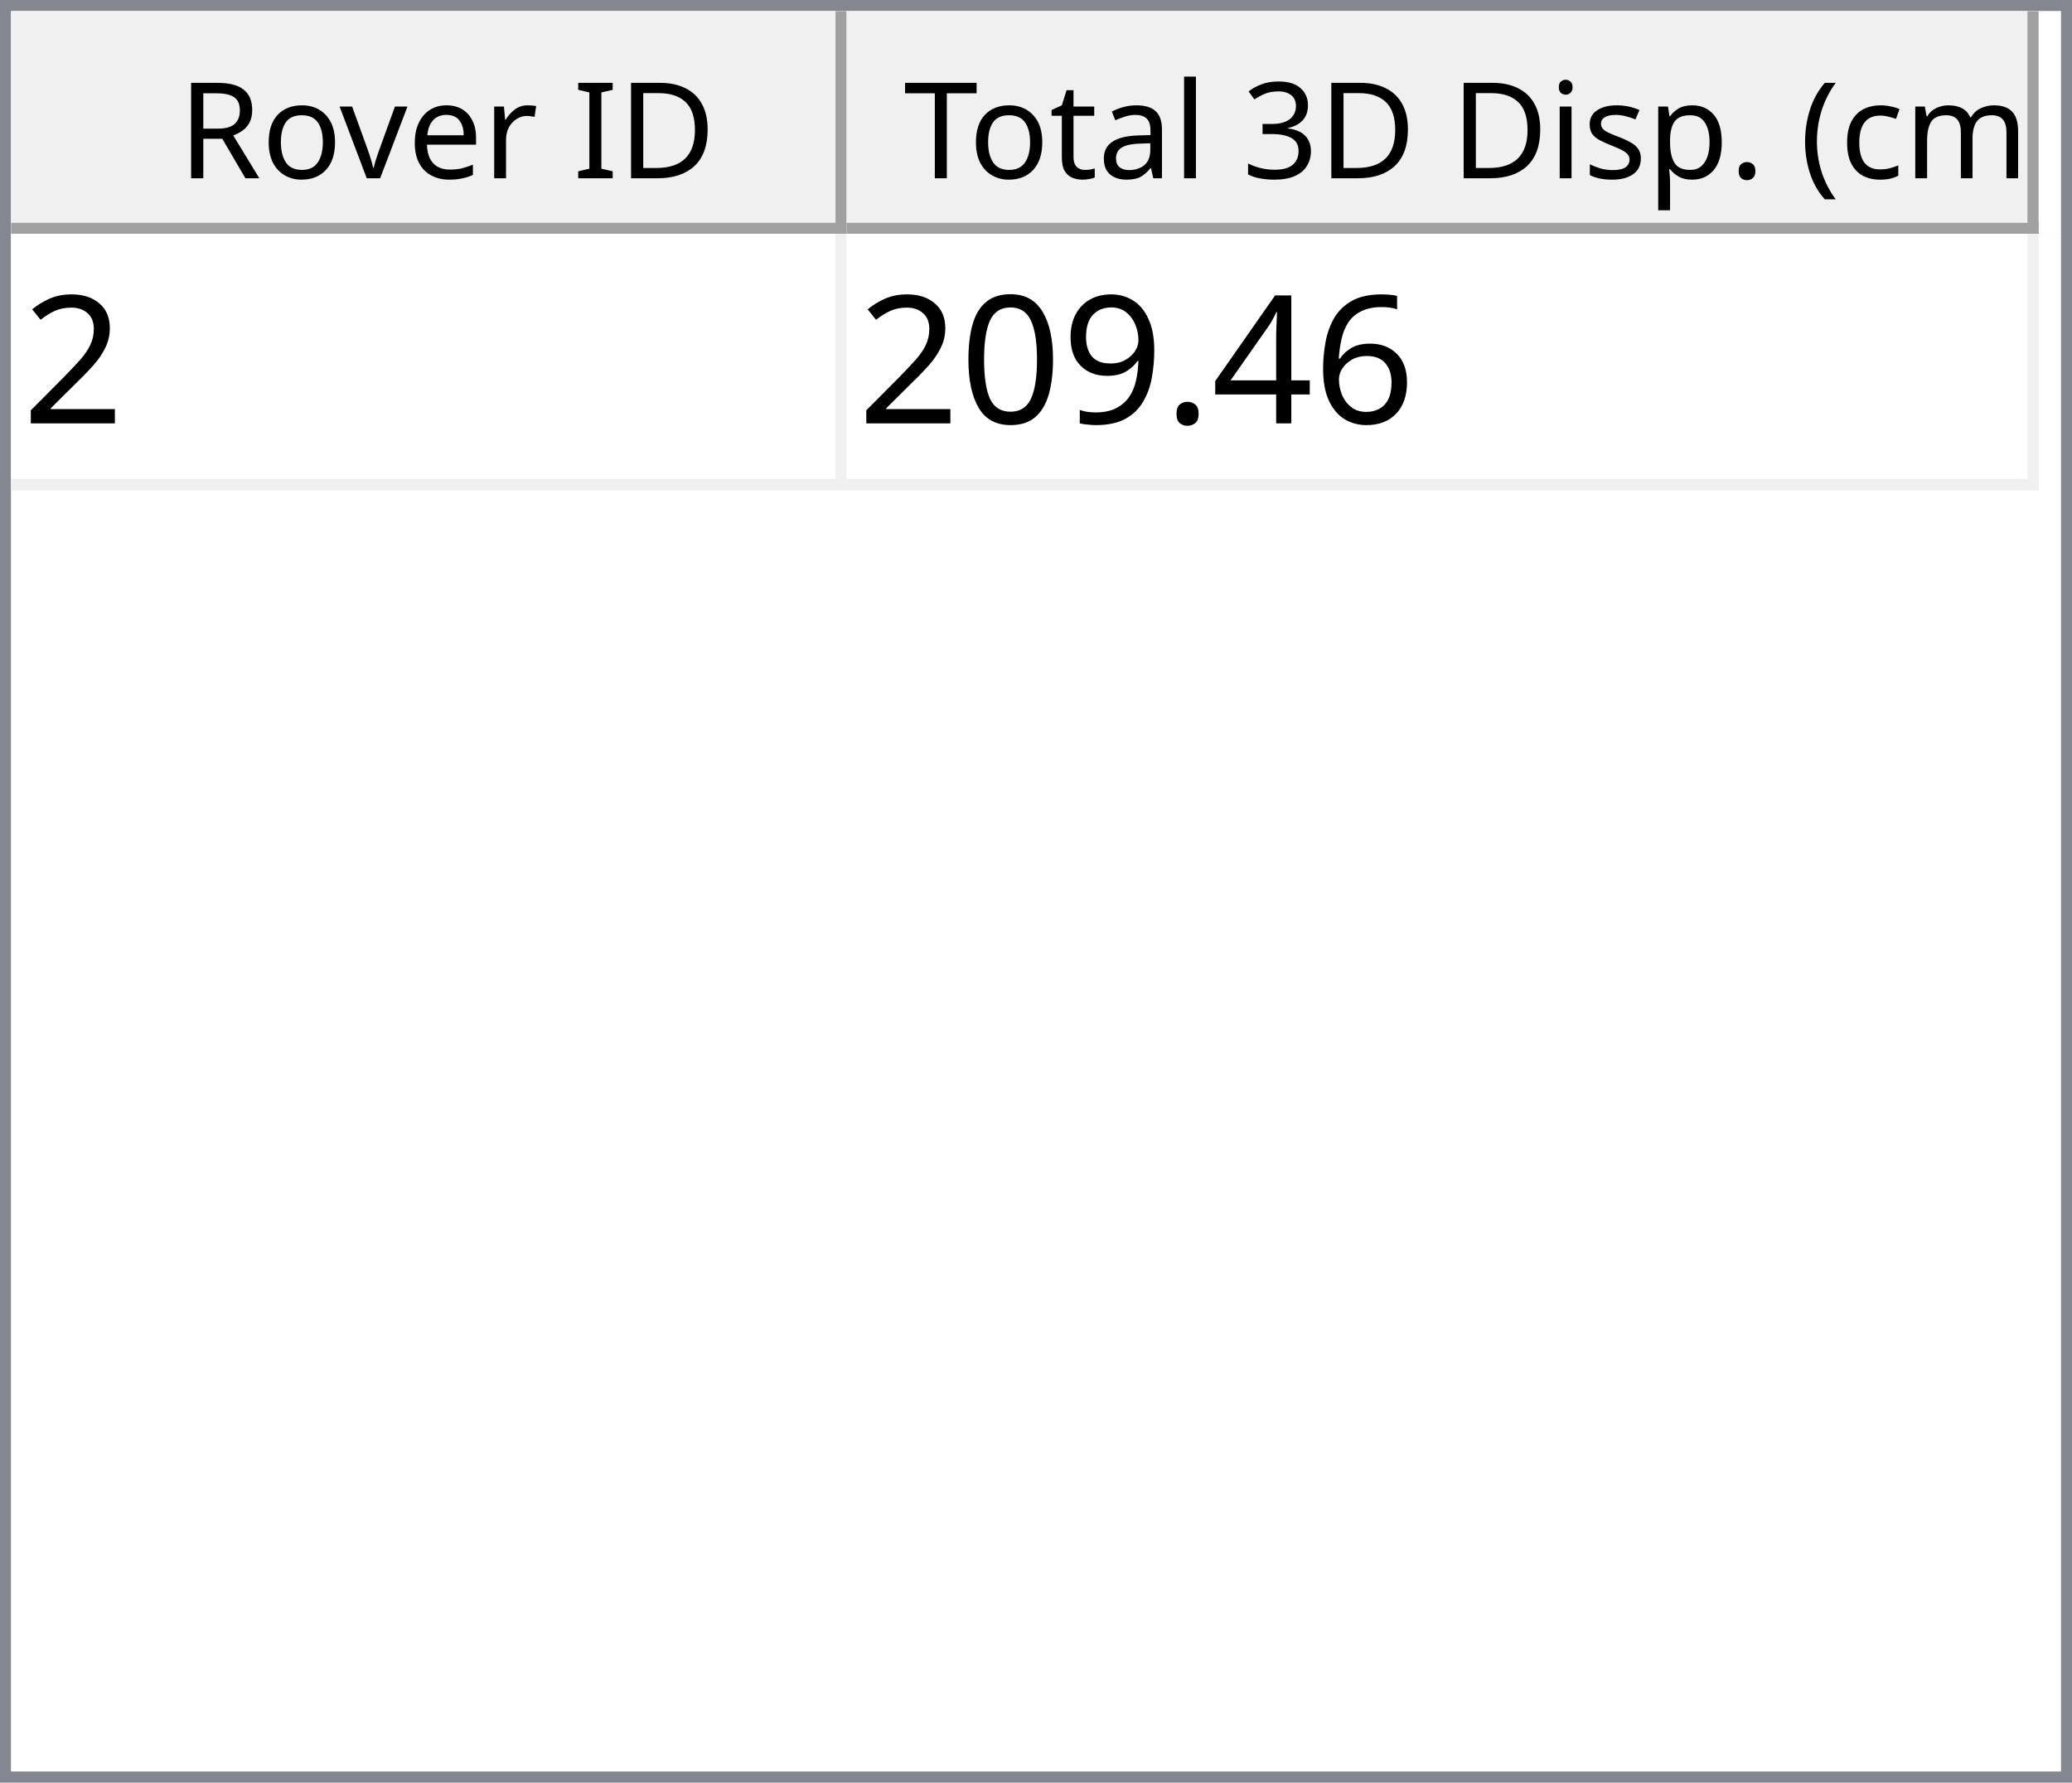
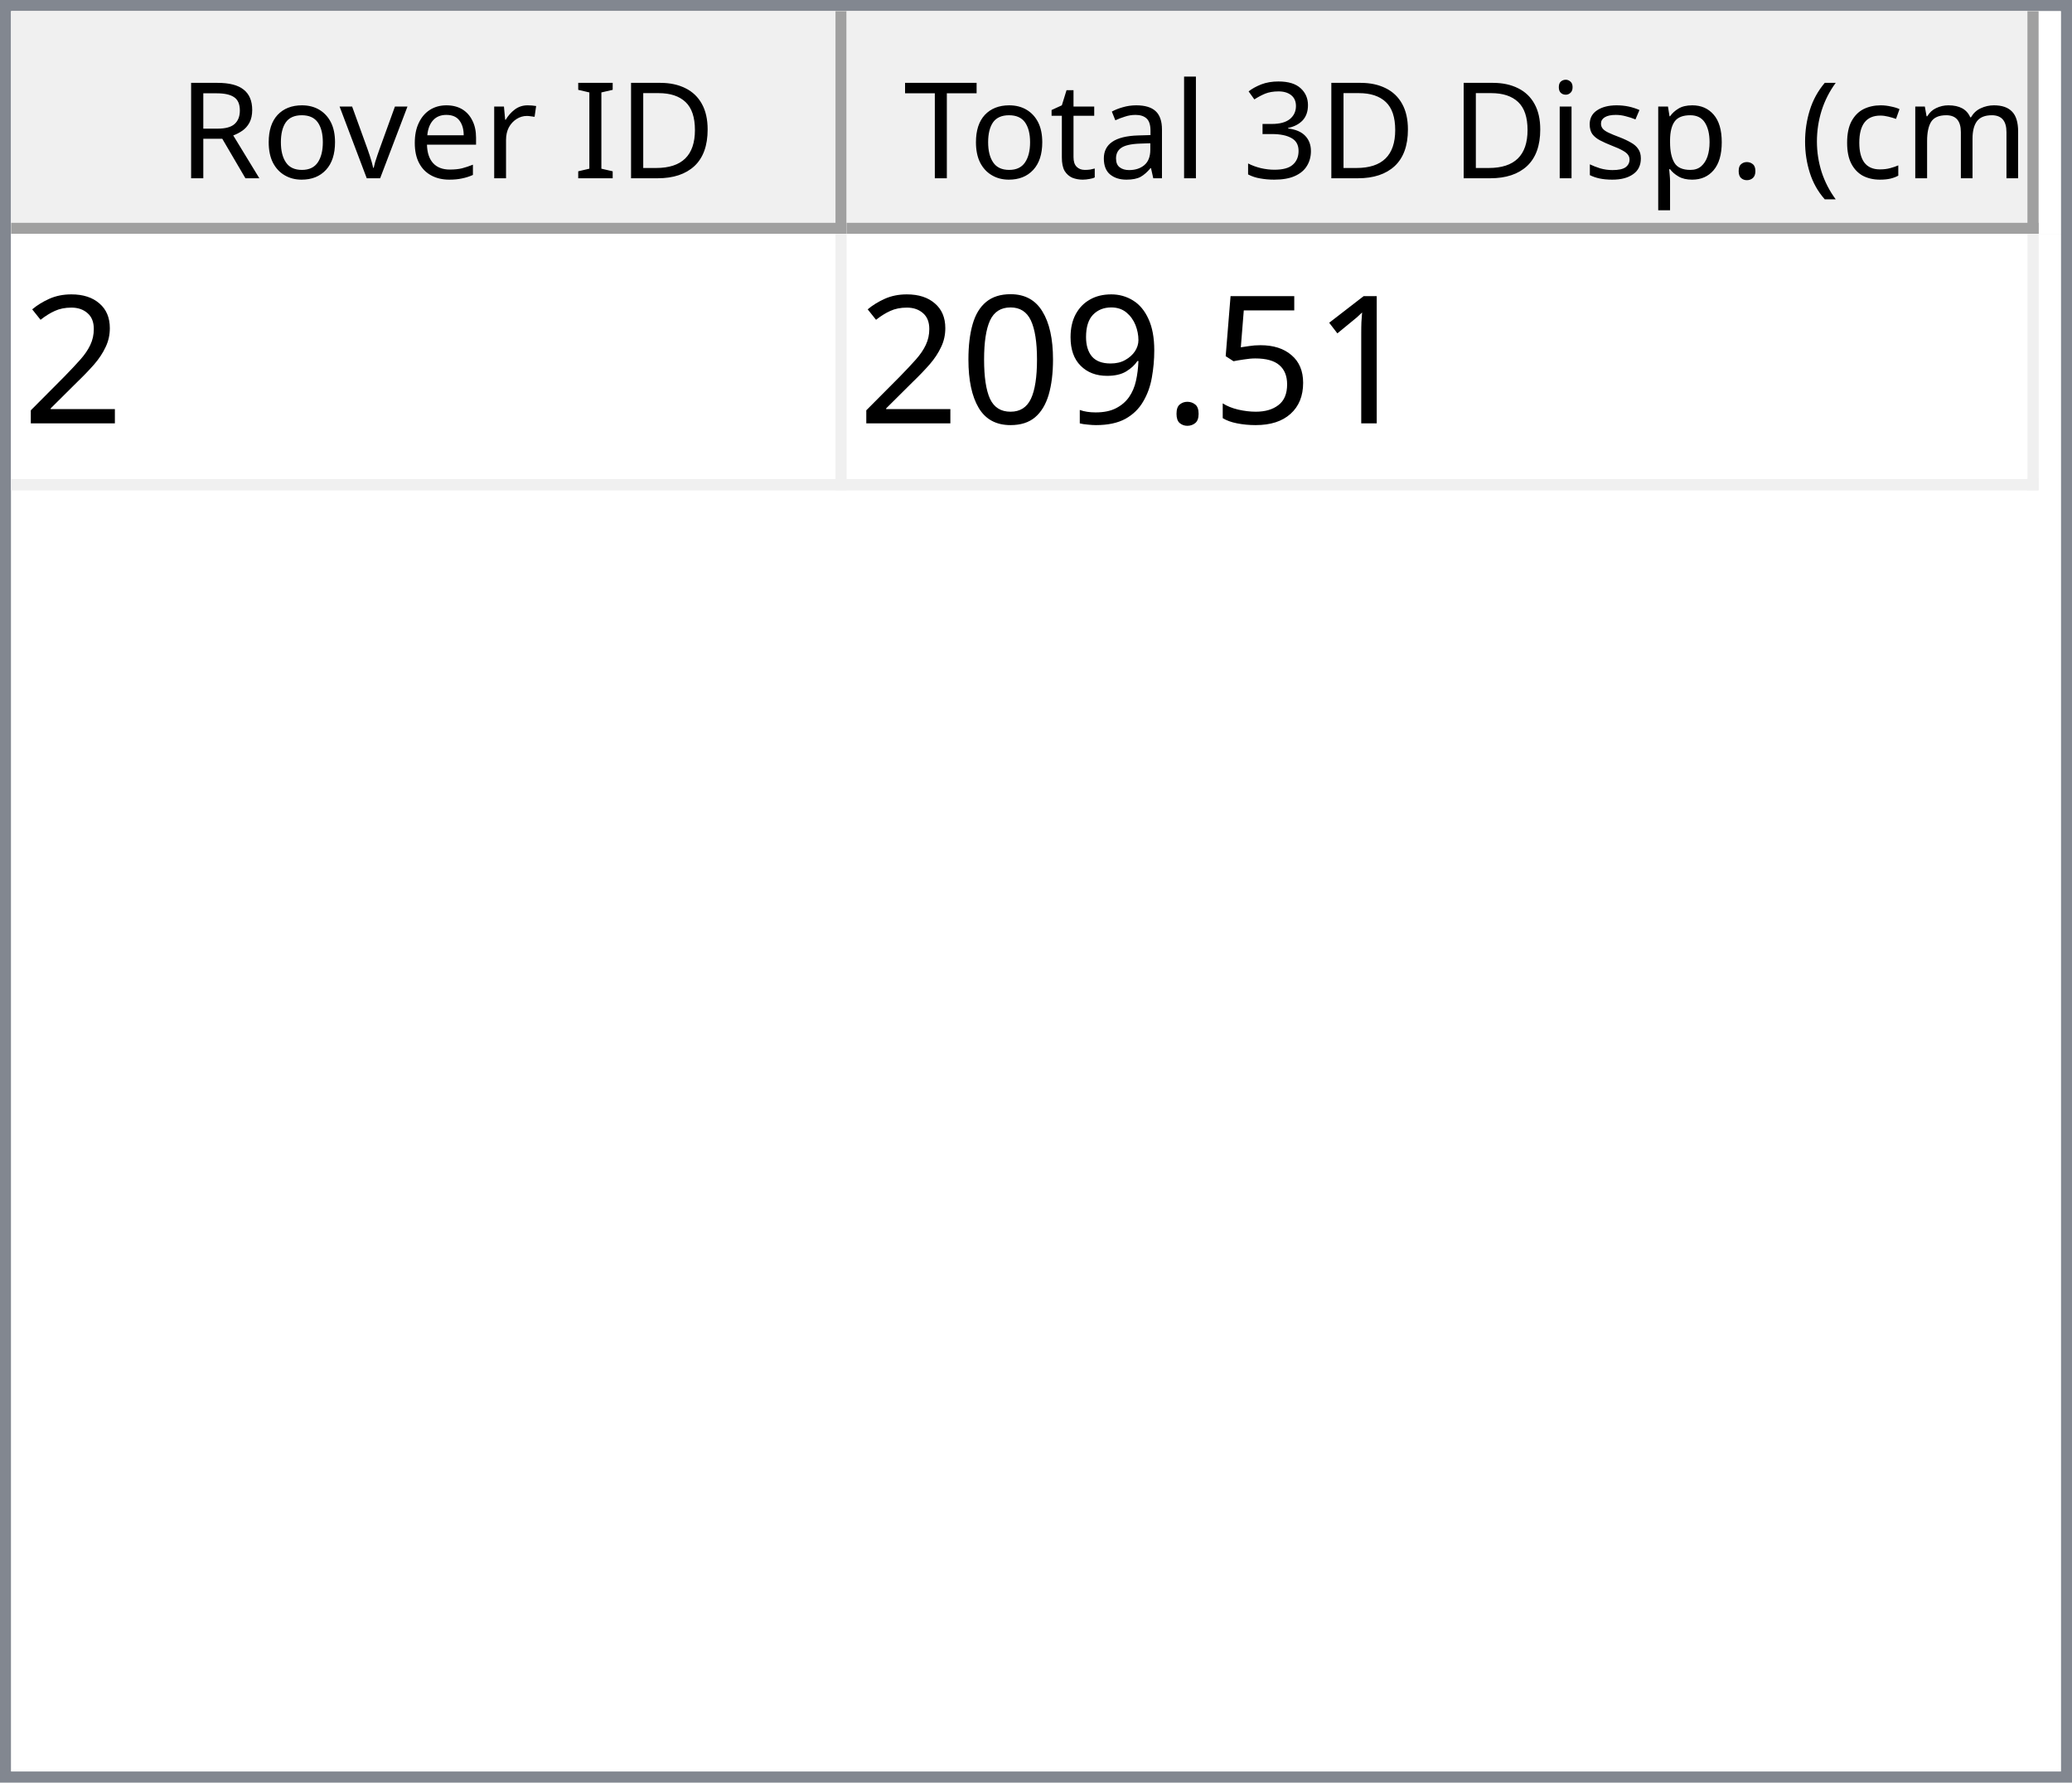
<svg xmlns="http://www.w3.org/2000/svg" style="fill-opacity:1; color-rendering:auto; color-interpolation:auto; text-rendering:auto; stroke:black; stroke-linecap:square; stroke-miterlimit:10; shape-rendering:auto; stroke-opacity:1; fill:black; stroke-dasharray:none; font-weight:normal; stroke-width:1; font-family:'Dialog'; font-style:normal; stroke-linejoin:miter; font-size:12px; stroke-dashoffset:0; image-rendering:auto;" width="186" height="160">
  <defs id="genericDefs" />
  <g>
    <defs id="defs1">
      <clipPath clipPathUnits="userSpaceOnUse" id="clipPath1">
        <path d="M0 0 L186 0 L186 160 L0 160 L0 0 Z" />
      </clipPath>
      <clipPath clipPathUnits="userSpaceOnUse" id="clipPath2">
        <path d="M0 0 L0 160 L186 160 L186 0 Z" />
      </clipPath>
      <clipPath clipPathUnits="userSpaceOnUse" id="clipPath3">
        <path d="M0 0 L0 20 L184 20 L184 0 Z" />
      </clipPath>
      <clipPath clipPathUnits="userSpaceOnUse" id="clipPath4">
        <path d="M0 0 L0 20 L75 20 L75 0 Z" />
      </clipPath>
      <clipPath clipPathUnits="userSpaceOnUse" id="clipPath5">
        <path d="M1 1 L1 19 L74 19 L74 1 Z" />
      </clipPath>
      <clipPath clipPathUnits="userSpaceOnUse" id="clipPath6">
        <path d="M0 0 L0 18 L73 18 L73 0 Z" />
      </clipPath>
      <clipPath clipPathUnits="userSpaceOnUse" id="clipPath7">
        <path d="M-0.5 -0.5 L-0.5 19.5 L74.5 19.5 L74.5 -0.5 Z" />
      </clipPath>
      <clipPath clipPathUnits="userSpaceOnUse" id="clipPath8">
        <path d="M0 0 L0 20 L107 20 L107 0 Z" />
      </clipPath>
      <clipPath clipPathUnits="userSpaceOnUse" id="clipPath9">
        <path d="M1 1 L1 19 L106 19 L106 1 Z" />
      </clipPath>
      <clipPath clipPathUnits="userSpaceOnUse" id="clipPath10">
        <path d="M0 0 L0 18 L105 18 L105 0 Z" />
      </clipPath>
      <clipPath clipPathUnits="userSpaceOnUse" id="clipPath11">
        <path d="M-0.5 -0.5 L-0.5 19.5 L106.5 19.5 L106.5 -0.5 Z" />
      </clipPath>
      <clipPath clipPathUnits="userSpaceOnUse" id="clipPath12">
        <path d="M0 0 L0 138 L184 138 L184 0 Z" />
      </clipPath>
      <clipPath clipPathUnits="userSpaceOnUse" id="clipPath13">
        <path d="M0 0 L0 23 L182 23 L182 0 Z" />
      </clipPath>
      <clipPath clipPathUnits="userSpaceOnUse" id="clipPath14">
        <path d="M-0.5 -0.5 L-0.5 22.5 L181.5 22.5 L181.5 -0.5 Z" />
      </clipPath>
      <clipPath clipPathUnits="userSpaceOnUse" id="clipPath15">
        <path d="M0 0 L0 22 L74 22 L74 0 Z" />
      </clipPath>
      <clipPath clipPathUnits="userSpaceOnUse" id="clipPath16">
        <path d="M0 0 L0 22 L106 22 L106 0 Z" />
      </clipPath>
      <font horiz-adv-x="64.551" id="font1">
        <font-face ascent="107.91" descent="25.098" units-per-em="100" style="font-style:normal; font-family:Segoe UI; font-weight:normal;" />
        <missing-glyph horiz-adv-x="64.551" d="M8.109 0 L8.109 68.266 L56.453 68.266 L56.453 0 L8.109 0 ZM15.328 7.234 L49.219 7.234 L49.219 61.031 L15.328 61.031 L15.328 7.234 Z" />
        <glyph unicode="D" horiz-adv-x="70.117" d="M9.188 0 L9.188 70.016 L28.516 70.016 Q65.531 70.016 65.531 35.891 Q65.531 19.672 55.25 9.836 Q44.969 0 27.734 0 L9.188 0 ZM17.391 62.594 L17.391 7.422 L27.828 7.422 Q41.609 7.422 49.273 14.797 Q56.938 22.172 56.938 35.688 Q56.938 62.594 28.328 62.594 L17.391 62.594 Z" />
        <glyph unicode="I" horiz-adv-x="26.611" d="M17.391 0 L9.188 0 L9.188 70.016 L17.391 70.016 L17.391 0 Z" />
        <glyph unicode=" " horiz-adv-x="27.393" d="" />
        <glyph unicode="r" horiz-adv-x="34.766" d="M34.188 41.891 Q32.078 43.5 28.125 43.5 Q23 43.5 19.555 38.672 Q16.109 33.844 16.109 25.484 L16.109 0 L8.109 0 L8.109 50 L16.109 50 L16.109 39.703 L16.312 39.703 Q18.016 44.969 21.531 47.922 Q25.047 50.875 29.391 50.875 Q32.516 50.875 34.188 50.203 L34.188 41.891 Z" />
        <glyph unicode="e" horiz-adv-x="52.295" d="M48.297 23 L12.984 23 Q13.188 14.656 17.484 10.109 Q21.781 5.562 29.297 5.562 Q37.75 5.562 44.828 11.141 L44.828 3.609 Q38.234 -1.172 27.391 -1.172 Q16.797 -1.172 10.742 5.641 Q4.688 12.453 4.688 24.812 Q4.688 36.469 11.305 43.82 Q17.922 51.172 27.734 51.172 Q37.547 51.172 42.922 44.828 Q48.297 38.484 48.297 27.203 L48.297 23 ZM40.094 29.781 Q40.047 36.719 36.75 40.578 Q33.453 44.438 27.594 44.438 Q21.922 44.438 17.969 40.383 Q14.016 36.328 13.094 29.781 L40.094 29.781 Z" />
        <glyph unicode="v" horiz-adv-x="47.9" d="M47.406 50 L27.484 0 L19.625 0 L0.688 50 L9.469 50 L22.172 13.672 Q23.578 9.672 23.922 6.688 L24.125 6.688 Q24.609 10.453 25.688 13.484 L38.969 50 L47.406 50 Z" />
        <glyph unicode="o" horiz-adv-x="58.594" d="M29 -1.172 Q17.922 -1.172 11.305 5.836 Q4.688 12.844 4.688 24.422 Q4.688 37.016 11.57 44.094 Q18.453 51.172 30.172 51.172 Q41.359 51.172 47.633 44.289 Q53.906 37.406 53.906 25.203 Q53.906 13.234 47.141 6.031 Q40.375 -1.172 29 -1.172 ZM29.594 44.438 Q21.875 44.438 17.383 39.188 Q12.891 33.938 12.891 24.703 Q12.891 15.828 17.43 10.695 Q21.969 5.562 29.594 5.562 Q37.359 5.562 41.531 10.594 Q45.703 15.625 45.703 24.906 Q45.703 34.281 41.531 39.359 Q37.359 44.438 29.594 44.438 Z" />
        <glyph unicode="R" horiz-adv-x="59.814" d="M59.375 0 L49.609 0 L37.891 19.625 Q36.281 22.359 34.766 24.289 Q33.25 26.219 31.664 27.438 Q30.078 28.656 28.25 29.219 Q26.422 29.781 24.125 29.781 L17.391 29.781 L17.391 0 L9.188 0 L9.188 70.016 L30.078 70.016 Q34.672 70.016 38.555 68.867 Q42.438 67.719 45.289 65.375 Q48.141 63.031 49.758 59.547 Q51.375 56.062 51.375 51.375 Q51.375 47.703 50.273 44.656 Q49.172 41.609 47.148 39.211 Q45.125 36.812 42.266 35.133 Q39.406 33.453 35.844 32.516 L35.844 32.328 Q37.594 31.547 38.891 30.547 Q40.188 29.547 41.359 28.18 Q42.531 26.812 43.68 25.078 Q44.828 23.344 46.234 21.047 L59.375 0 ZM17.391 62.594 L17.391 37.203 L28.516 37.203 Q31.594 37.203 34.203 38.133 Q36.812 39.062 38.719 40.797 Q40.625 42.531 41.703 45.047 Q42.781 47.562 42.781 50.688 Q42.781 56.297 39.141 59.445 Q35.5 62.594 28.609 62.594 L17.391 62.594 Z" />
        <glyph unicode=")" horiz-adv-x="30.176" d="M8.297 -15.922 L1.172 -15.922 Q16.406 2.344 16.406 26.812 Q16.406 51.469 1.078 70.016 L8.297 70.016 Q23.531 52.156 23.531 26.703 Q23.531 1.375 8.297 -15.922 Z" />
        <glyph unicode="m" horiz-adv-x="86.133" d="M79.109 0 L71.094 0 L71.094 28.719 Q71.094 37.016 68.531 40.727 Q65.969 44.438 59.906 44.438 Q54.781 44.438 51.195 39.75 Q47.609 35.062 47.609 28.516 L47.609 0 L39.594 0 L39.594 29.688 Q39.594 44.438 28.219 44.438 Q22.953 44.438 19.531 40.016 Q16.109 35.594 16.109 28.516 L16.109 0 L8.109 0 L8.109 50 L16.109 50 L16.109 42.094 L16.312 42.094 Q21.625 51.172 31.844 51.172 Q36.969 51.172 40.773 48.312 Q44.578 45.453 46 40.828 Q51.562 51.172 62.594 51.172 Q79.109 51.172 79.109 30.812 L79.109 0 Z" />
        <glyph unicode="c" horiz-adv-x="46.191" d="M42.188 2.297 Q36.422 -1.172 28.516 -1.172 Q17.828 -1.172 11.258 5.789 Q4.688 12.75 4.688 23.828 Q4.688 36.188 11.766 43.68 Q18.844 51.172 30.672 51.172 Q37.25 51.172 42.281 48.734 L42.281 40.531 Q36.719 44.438 30.375 44.438 Q22.703 44.438 17.797 38.945 Q12.891 33.453 12.891 24.516 Q12.891 15.719 17.508 10.641 Q22.125 5.562 29.891 5.562 Q36.422 5.562 42.188 9.906 L42.188 2.297 Z" />
        <glyph unicode="(" horiz-adv-x="30.176" d="M29.109 -15.922 L21.969 -15.922 Q6.844 1.375 6.844 26.703 Q6.844 52.156 21.969 70.016 L29.203 70.016 Q13.875 51.469 13.875 26.812 Q13.875 2.344 29.109 -15.922 Z" />
        <glyph unicode="." horiz-adv-x="21.68" d="M10.891 -1.078 Q8.641 -1.078 7.055 0.539 Q5.469 2.156 5.469 4.391 Q5.469 6.641 7.055 8.273 Q8.641 9.906 10.891 9.906 Q13.188 9.906 14.797 8.273 Q16.406 6.641 16.406 4.391 Q16.406 2.156 14.797 0.539 Q13.188 -1.078 10.891 -1.078 Z" />
        <glyph unicode="p" horiz-adv-x="58.789" d="M16.312 7.234 L16.109 7.234 L16.109 -23 L8.109 -23 L8.109 50 L16.109 50 L16.109 41.219 L16.312 41.219 Q22.219 51.172 33.594 51.172 Q43.266 51.172 48.688 44.461 Q54.109 37.75 54.109 26.469 Q54.109 13.922 48 6.375 Q41.891 -1.172 31.297 -1.172 Q21.578 -1.172 16.312 7.234 ZM16.109 27.391 L16.109 20.406 Q16.109 14.203 20.141 9.883 Q24.172 5.562 30.375 5.562 Q37.641 5.562 41.773 11.133 Q45.906 16.703 45.906 26.609 Q45.906 34.969 42.047 39.703 Q38.188 44.438 31.594 44.438 Q24.609 44.438 20.359 39.578 Q16.109 34.719 16.109 27.391 Z" />
        <glyph unicode="s" horiz-adv-x="42.432" d="M5.078 1.812 L5.078 10.406 Q11.625 5.562 19.484 5.562 Q30.031 5.562 30.031 12.594 Q30.031 14.594 29.125 15.992 Q28.219 17.391 26.68 18.461 Q25.141 19.531 23.07 20.383 Q21 21.234 18.609 22.172 Q15.281 23.484 12.766 24.828 Q10.25 26.172 8.57 27.859 Q6.891 29.547 6.031 31.695 Q5.172 33.844 5.172 36.719 Q5.172 40.234 6.789 42.945 Q8.406 45.656 11.086 47.484 Q13.766 49.312 17.211 50.242 Q20.656 51.172 24.312 51.172 Q30.812 51.172 35.938 48.922 L35.938 40.828 Q30.422 44.438 23.25 44.438 Q21 44.438 19.195 43.922 Q17.391 43.406 16.094 42.477 Q14.797 41.547 14.086 40.258 Q13.375 38.969 13.375 37.406 Q13.375 35.453 14.086 34.133 Q14.797 32.812 16.164 31.789 Q17.531 30.766 19.484 29.938 Q21.438 29.109 23.922 28.125 Q27.25 26.859 29.883 25.516 Q32.516 24.172 34.375 22.484 Q36.234 20.797 37.234 18.602 Q38.234 16.406 38.234 13.375 Q38.234 9.672 36.602 6.938 Q34.969 4.203 32.234 2.398 Q29.5 0.594 25.93 -0.289 Q22.359 -1.172 18.453 -1.172 Q10.75 -1.172 5.078 1.812 Z" />
        <glyph unicode="i" horiz-adv-x="24.219" d="M12.203 62.703 Q10.062 62.703 8.547 64.164 Q7.031 65.625 7.031 67.875 Q7.031 70.125 8.547 71.609 Q10.062 73.094 12.203 73.094 Q14.406 73.094 15.945 71.609 Q17.484 70.125 17.484 67.875 Q17.484 65.719 15.945 64.211 Q14.406 62.703 12.203 62.703 ZM16.109 0 L8.109 0 L8.109 50 L16.109 50 L16.109 0 Z" />
        <glyph unicode="3" horiz-adv-x="53.906" d="M46.531 19.828 Q46.531 15.094 44.75 11.211 Q42.969 7.328 39.719 4.57 Q36.469 1.812 31.93 0.297 Q27.391 -1.219 21.922 -1.219 Q11.922 -1.219 6 2.594 L6 11.188 Q13.094 5.609 22.219 5.609 Q25.875 5.609 28.828 6.539 Q31.781 7.469 33.906 9.227 Q36.031 10.984 37.18 13.477 Q38.328 15.969 38.328 19.094 Q38.328 32.812 18.797 32.812 L12.984 32.812 L12.984 39.594 L18.5 39.594 Q35.797 39.594 35.797 52.484 Q35.797 64.406 22.609 64.406 Q15.188 64.406 8.688 59.422 L8.688 67.188 Q15.375 71.188 24.609 71.188 Q29 71.188 32.57 69.969 Q36.141 68.75 38.68 66.555 Q41.219 64.359 42.609 61.281 Q44 58.203 44 54.5 Q44 40.672 30.031 36.719 L30.031 36.531 Q33.594 36.141 36.625 34.797 Q39.656 33.453 41.852 31.305 Q44.047 29.156 45.289 26.25 Q46.531 23.344 46.531 19.828 Z" />
        <glyph unicode="l" horiz-adv-x="24.219" d="M16.109 0 L8.109 0 L8.109 74.031 L16.109 74.031 L16.109 0 Z" />
        <glyph unicode="a" horiz-adv-x="50.879" d="M43.891 0 L35.891 0 L35.891 7.812 L35.688 7.812 Q30.469 -1.172 20.312 -1.172 Q12.844 -1.172 8.617 2.781 Q4.391 6.734 4.391 13.281 Q4.391 27.297 20.906 29.594 L35.891 31.688 Q35.891 44.438 25.594 44.438 Q16.547 44.438 9.281 38.281 L9.281 46.484 Q16.656 51.172 26.266 51.172 Q43.891 51.172 43.891 32.516 L43.891 0 ZM35.891 25.297 L23.828 23.641 Q18.266 22.859 15.43 20.875 Q12.594 18.891 12.594 13.875 Q12.594 10.203 15.211 7.883 Q17.828 5.562 22.172 5.562 Q28.125 5.562 32.008 9.742 Q35.891 13.922 35.891 20.312 L35.891 25.297 Z" />
        <glyph unicode="t" horiz-adv-x="33.887" d="M31.297 0.484 Q28.469 -1.078 23.828 -1.078 Q10.688 -1.078 10.688 13.578 L10.688 43.172 L2.094 43.172 L2.094 50 L10.688 50 L10.688 62.203 L18.703 64.797 L18.703 50 L31.297 50 L31.297 43.172 L18.703 43.172 L18.703 14.984 Q18.703 9.969 20.414 7.82 Q22.125 5.672 26.078 5.672 Q29.109 5.672 31.297 7.328 L31.297 0.484 Z" />
        <glyph unicode="T" horiz-adv-x="52.393" d="M50.594 62.594 L30.375 62.594 L30.375 0 L22.172 0 L22.172 62.594 L2 62.594 L2 70.016 L50.594 70.016 L50.594 62.594 Z" />
      </font>
      <font horiz-adv-x="75.0" id="font2">
        <font-face ascent="100.537" descent="21.973" units-per-em="100" style="font-style:normal; font-family:sans-serif; font-weight:normal;" />
        <missing-glyph horiz-adv-x="75.0" d="M12.5 0 L12.5 62.5 L62.5 62.5 L62.5 0 L12.5 0 ZM14.062 1.562 L60.938 1.562 L60.938 60.938 L14.062 60.938 L14.062 1.562 Z" />
        <glyph unicode="2" horiz-adv-x="55.615" d="M50.344 8.453 L50.344 0 L3.031 0 Q2.938 3.172 4.047 6.109 Q5.859 10.938 9.836 15.625 Q13.812 20.312 21.344 26.469 Q33.016 36.031 37.117 41.625 Q41.219 47.219 41.219 52.203 Q41.219 57.422 37.477 61.008 Q33.734 64.594 27.734 64.594 Q21.391 64.594 17.578 60.789 Q13.766 56.984 13.719 50.25 L4.688 51.172 Q5.609 61.281 11.664 66.578 Q17.719 71.875 27.938 71.875 Q38.234 71.875 44.242 66.164 Q50.25 60.453 50.25 52 Q50.25 47.703 48.492 43.555 Q46.734 39.406 42.656 34.812 Q38.578 30.219 29.109 22.219 Q21.188 15.578 18.945 13.211 Q16.703 10.844 15.234 8.453 L50.344 8.453 Z" />
-         <glyph unicode="6" horiz-adv-x="55.615" d="M49.75 54.047 L41.016 53.375 Q39.844 58.547 37.703 60.891 Q34.125 64.656 28.906 64.656 Q24.703 64.656 21.531 62.312 Q17.391 59.281 14.992 53.469 Q12.594 47.656 12.5 36.922 Q15.672 41.75 20.266 44.094 Q24.859 46.438 29.891 46.438 Q38.672 46.438 44.852 39.969 Q51.031 33.5 51.031 23.25 Q51.031 16.5 48.125 10.719 Q45.219 4.938 40.141 1.859 Q35.062 -1.219 28.609 -1.219 Q17.625 -1.219 10.695 6.859 Q3.766 14.938 3.766 33.5 Q3.766 54.25 11.422 63.672 Q18.109 71.875 29.438 71.875 Q37.891 71.875 43.289 67.141 Q48.688 62.406 49.75 54.047 ZM13.875 23.188 Q13.875 18.656 15.797 14.508 Q17.719 10.359 21.188 8.18 Q24.656 6 28.469 6 Q34.031 6 38.039 10.492 Q42.047 14.984 42.047 22.703 Q42.047 30.125 38.086 34.398 Q34.125 38.672 28.125 38.672 Q22.172 38.672 18.023 34.398 Q13.875 30.125 13.875 23.188 Z" />
-         <glyph unicode="4" horiz-adv-x="55.615" d="M32.328 0 L32.328 17.141 L1.266 17.141 L1.266 25.203 L33.938 71.578 L41.109 71.578 L41.109 25.203 L50.781 25.203 L50.781 17.141 L41.109 17.141 L41.109 0 L32.328 0 ZM32.328 25.203 L32.328 57.469 L9.906 25.203 L32.328 25.203 Z" />
+         <glyph unicode="1" horiz-adv-x="55.615" d="M37.25 0 L28.469 0 L28.469 56 Q25.297 52.984 20.141 49.953 Q14.984 46.922 10.891 45.406 L10.891 53.906 Q18.266 57.375 23.781 62.305 Q29.297 67.234 31.594 71.875 L37.25 71.875 L37.25 0 Z" />
+         <glyph unicode="5" horiz-adv-x="55.615" d="M4.156 18.75 L13.375 19.531 Q14.406 12.797 18.141 9.398 Q21.875 6 27.156 6 Q33.5 6 37.891 10.789 Q42.281 15.578 42.281 23.484 Q42.281 31 38.062 35.352 Q33.844 39.703 27 39.703 Q22.75 39.703 19.336 37.773 Q15.922 35.844 13.969 32.766 L5.719 33.844 L12.641 70.609 L48.25 70.609 L48.25 62.203 L19.672 62.203 L15.828 42.969 Q22.266 47.469 29.344 47.469 Q38.719 47.469 45.164 40.969 Q51.609 34.469 51.609 24.266 Q51.609 14.547 45.953 7.469 Q39.062 -1.219 27.156 -1.219 Q17.391 -1.219 11.211 4.25 Q5.031 9.719 4.156 18.75 Z" />
        <glyph unicode="." horiz-adv-x="27.783" d="M9.078 0 L9.078 10.016 L19.094 10.016 L19.094 0 L9.078 0 Z" />
        <glyph unicode="9" horiz-adv-x="55.615" d="M5.469 16.547 L13.922 17.328 Q14.984 11.375 18.016 8.688 Q21.047 6 25.781 6 Q29.828 6 32.883 7.859 Q35.938 9.719 37.891 12.82 Q39.844 15.922 41.164 21.195 Q42.484 26.469 42.484 31.938 Q42.484 32.516 42.438 33.688 Q39.797 29.5 35.234 26.883 Q30.672 24.266 25.344 24.266 Q16.453 24.266 10.305 30.711 Q4.156 37.156 4.156 47.703 Q4.156 58.594 10.578 65.234 Q17 71.875 26.656 71.875 Q33.641 71.875 39.43 68.117 Q45.219 64.359 48.219 57.398 Q51.219 50.438 51.219 37.25 Q51.219 23.531 48.242 15.406 Q45.266 7.281 39.383 3.031 Q33.5 -1.219 25.594 -1.219 Q17.188 -1.219 11.867 3.445 Q6.547 8.109 5.469 16.547 ZM41.453 48.141 Q41.453 55.719 37.43 60.156 Q33.406 64.594 27.734 64.594 Q21.875 64.594 17.531 59.812 Q13.188 55.031 13.188 47.406 Q13.188 40.578 17.312 36.305 Q21.438 32.031 27.484 32.031 Q33.594 32.031 37.523 36.305 Q41.453 40.578 41.453 48.141 Z" />
        <glyph unicode="0" horiz-adv-x="55.615" d="M4.156 35.297 Q4.156 48 6.766 55.742 Q9.375 63.484 14.523 67.68 Q19.672 71.875 27.484 71.875 Q33.25 71.875 37.594 69.555 Q41.938 67.234 44.773 62.867 Q47.609 58.5 49.219 52.227 Q50.828 45.953 50.828 35.297 Q50.828 22.703 48.242 14.969 Q45.656 7.234 40.508 3.008 Q35.359 -1.219 27.484 -1.219 Q17.141 -1.219 11.234 6.203 Q4.156 15.141 4.156 35.297 ZM13.188 35.297 Q13.188 17.672 17.312 11.836 Q21.438 6 27.484 6 Q33.547 6 37.672 11.859 Q41.797 17.719 41.797 35.297 Q41.797 52.984 37.672 58.789 Q33.547 64.594 27.391 64.594 Q21.344 64.594 17.719 59.469 Q13.188 52.938 13.188 35.297 Z" />
      </font>
    </defs>
    <g style="fill:white; stroke:white;">
      <rect x="0" y="0" width="186" style="clip-path:url(#clipPath1); stroke:none;" height="160" />
    </g>
    <g style="fill:white; text-rendering:optimizeSpeed; color-rendering:optimizeSpeed; image-rendering:optimizeSpeed; shape-rendering:crispEdges; stroke:white; color-interpolation:sRGB;">
      <rect x="0" width="186" height="160" y="0" style="stroke:none;" />
      <path style="stroke:none;" d="M0 160 L186 160 L186 0 L0 0 Z" />
    </g>
    <g style="fill:rgb(240,240,240); font-family:'Segoe UI'; stroke:rgb(240,240,240);">
      <rect x="0" y="0" width="186" style="clip-path:url(#clipPath2); stroke:none;" height="160" />
    </g>
    <g style="fill:rgb(130,135,144); font-family:'Segoe UI'; stroke:rgb(130,135,144);">
      <path d="M0 0 L186 0 L186 160 L0 160 L0 0 ZM1 1 L185 1 L185 159 L1 159 L1 1 Z" style="fill-rule:evenodd; clip-path:url(#clipPath2); stroke:none;" />
    </g>
    <g style="fill:white; font-family:'Segoe UI'; stroke:white;" transform="translate(1,1)">
      <rect x="0" y="0" width="184" style="clip-path:url(#clipPath3); stroke:none;" height="20" />
    </g>
    <g style="fill:rgb(240,240,240); font-family:'Segoe UI'; stroke:rgb(240,240,240);" transform="translate(1,1)">
      <rect x="0" y="0" width="75" style="clip-path:url(#clipPath4); stroke:none;" height="20" />
    </g>
    <g style="font-family:'Segoe UI';" transform="translate(2,2)">
      <text x="14" xml:space="preserve" y="14" style="clip-path:url(#clipPath6); stroke:none;">Rover ID</text>
    </g>
    <g style="fill:rgb(160,160,160); font-family:'Segoe UI'; stroke:rgb(160,160,160); stroke-linejoin:bevel;" transform="translate(1.5,1.5)">
      <line x1="74" x2="74" y1="0" style="fill:none; clip-path:url(#clipPath7);" y2="19" />
    </g>
    <g style="fill:rgb(160,160,160); font-family:'Segoe UI'; stroke:rgb(160,160,160); stroke-linejoin:bevel;" transform="matrix(1,0,0,1,1,1) translate(0.5,0.5)">
      <line x1="0" x2="74" y1="19" style="fill:none; clip-path:url(#clipPath7);" y2="19" />
    </g>
    <g style="fill:rgb(240,240,240); font-family:'Segoe UI'; stroke:rgb(240,240,240);" transform="translate(76,1)">
      <rect x="0" y="0" width="107" style="clip-path:url(#clipPath8); stroke:none;" height="20" />
    </g>
    <g style="font-family:'Segoe UI';" transform="translate(77,2)">
      <text x="1" xml:space="preserve" y="14" style="clip-path:url(#clipPath10); stroke:none;"> Total 3D Disp. (cm)</text>
    </g>
    <g style="fill:rgb(160,160,160); font-family:'Segoe UI'; stroke:rgb(160,160,160); stroke-linejoin:bevel;" transform="translate(76.5,1.5)">
      <line x1="106" x2="106" y1="0" style="fill:none; clip-path:url(#clipPath11);" y2="19" />
    </g>
    <g style="fill:rgb(160,160,160); font-family:'Segoe UI'; stroke:rgb(160,160,160); stroke-linejoin:bevel;" transform="matrix(1,0,0,1,76,1) translate(0.5,0.5)">
      <line x1="0" x2="106" y1="19" style="fill:none; clip-path:url(#clipPath11);" y2="19" />
    </g>
    <g style="fill:white; font-family:'Segoe UI'; stroke:white;" transform="translate(1,21)">
      <rect x="0" y="0" width="184" style="clip-path:url(#clipPath12); stroke:none;" height="138" />
    </g>
    <g style="fill:rgb(240,240,240); font-size:16px; font-family:sans-serif; stroke:rgb(240,240,240);" transform="translate(1,21)">
      <rect x="0" y="0" width="182" style="clip-path:url(#clipPath13); stroke:none;" height="23" />
      <line transform="translate(0.5,0.5)" x1="0" x2="181" y1="22" style="clip-path:url(#clipPath14); fill:none; stroke-linejoin:bevel;" y2="22" />
    </g>
    <g transform="matrix(1,0,0,1,1,21) translate(0.5,0.5)" style="fill:rgb(240,240,240); font-size:16px; font-family:sans-serif; stroke:rgb(240,240,240); stroke-linejoin:bevel;">
      <line x1="74" x2="74" y1="0" style="fill:none; clip-path:url(#clipPath14);" y2="22" />
    </g>
    <g transform="matrix(1,0,0,1,1,21) translate(0.5,0.5)" style="fill:rgb(240,240,240); font-size:16px; font-family:sans-serif; stroke:rgb(240,240,240); stroke-linejoin:bevel;">
      <line x1="181" x2="181" y1="0" style="fill:none; clip-path:url(#clipPath14);" y2="22" />
    </g>
    <g style="fill:white; font-size:16px; font-family:sans-serif; stroke:white;" transform="matrix(1,0,0,1,1,21)">
      <rect x="0" y="0" width="74" style="clip-path:url(#clipPath15); stroke:none;" height="22" />
      <text x="1" y="17" style="fill:black; clip-path:url(#clipPath15); stroke:none;" xml:space="preserve">2</text>
    </g>
    <g style="fill:white; font-size:16px; font-family:sans-serif; stroke:white;" transform="matrix(1,0,0,1,1,21) translate(75,0)">
      <rect x="0" y="0" width="106" style="clip-path:url(#clipPath16); stroke:none;" height="22" />
-       <text x="1" y="17" style="fill:black; clip-path:url(#clipPath16); stroke:none;" xml:space="preserve">209.46</text>
+       <text x="1" y="17" style="fill:black; clip-path:url(#clipPath16); stroke:none;" xml:space="preserve">209.51</text>
    </g>
  </g>
</svg>
